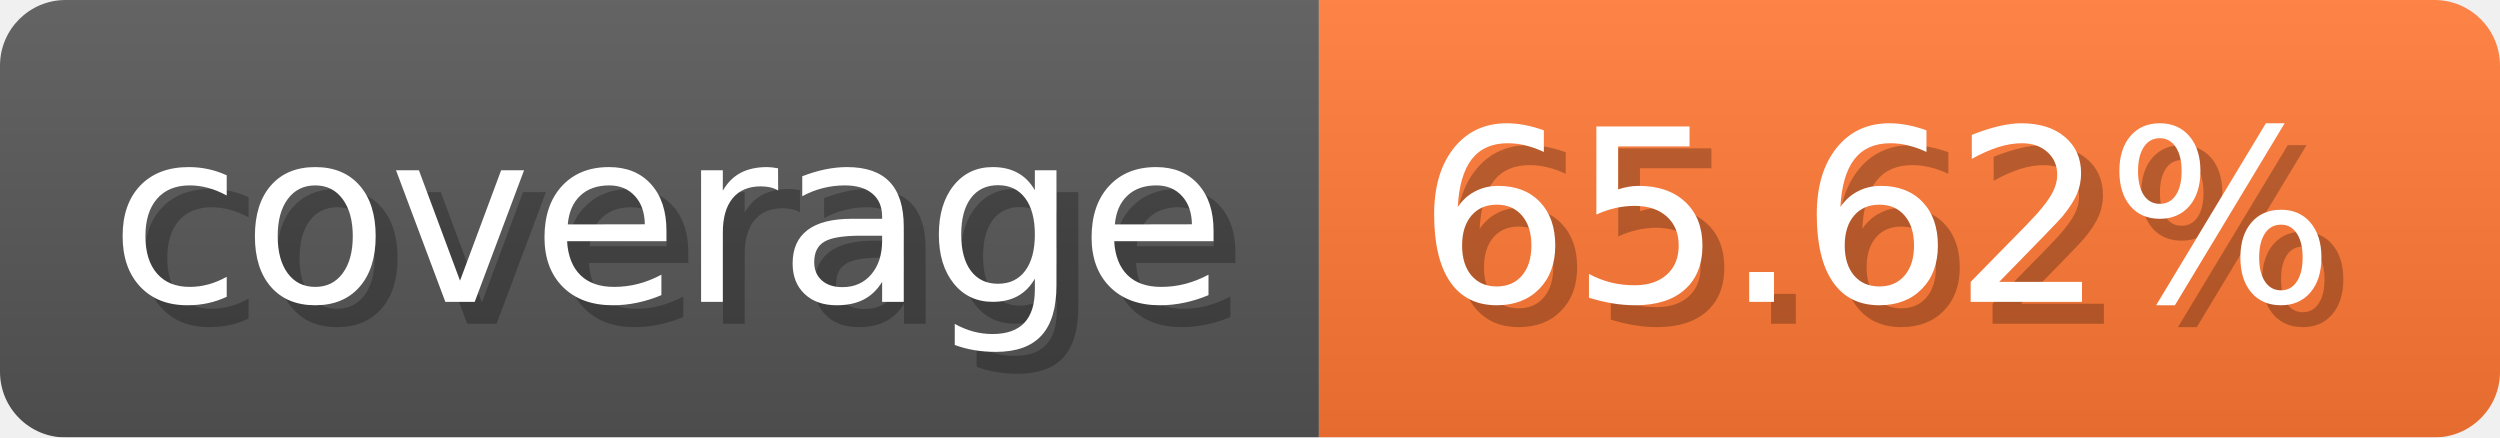
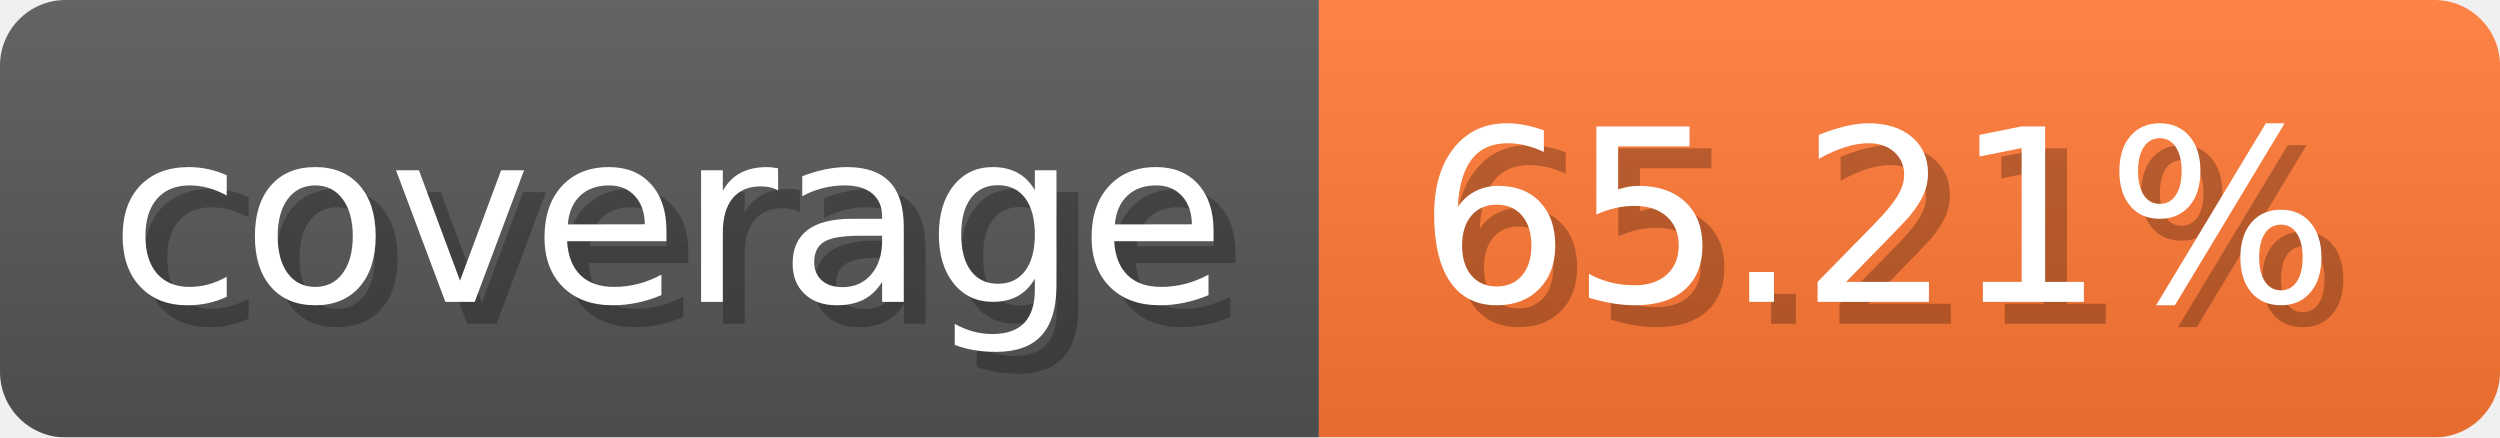
- <svg xmlns="http://www.w3.org/2000/svg" width="114.3" height="20" viewBox="0 0 1143 200" role="img" aria-label="coverage: 65.62%">
-   <linearGradient id="YYKNO" x2="0" y2="100%">
+ <svg xmlns="http://www.w3.org/2000/svg" width="114.3" height="20" viewBox="0 0 1143 200" role="img" aria-label="coverage: 65.21%">
+   <linearGradient id="kGwFm" x2="0" y2="100%">
    <stop offset="0" stop-opacity=".1" stop-color="#EEE" />
    <stop offset="1" stop-opacity=".1" />
  </linearGradient>
-   <mask id="pnpZd">
+   <mask id="tkKMj">
    <rect width="1143" height="200" rx="30" fill="#FFF" />
  </mask>
-   <g mask="url(#pnpZd)">
+   <g mask="url(#tkKMj)">
    <rect width="603" height="200" fill="#555" />
    <rect width="540" height="200" fill="#F73" x="603" />
-     <rect width="1143" height="200" fill="url(#YYKNO)" />
+     <rect width="1143" height="200" fill="url(#kGwFm)" />
  </g>
  <g aria-hidden="true" text-anchor="start" font-family="Verdana,DejaVu Sans,sans-serif" font-size="110">
    <text x="60" y="148" textLength="503" fill="#000" opacity="0.25">coverage</text>
    <text x="50" y="138" textLength="503" fill="#fff">coverage</text>
-     <text x="658" y="148" textLength="440" fill="#000" opacity="0.25">65.62%</text>
-     <text x="648" y="138" textLength="440" fill="#fff">65.62%</text>
+     <text x="658" y="148" textLength="440" fill="#000" opacity="0.25">65.21%</text>
+     <text x="648" y="138" textLength="440" fill="#fff">65.21%</text>
  </g>
</svg>
